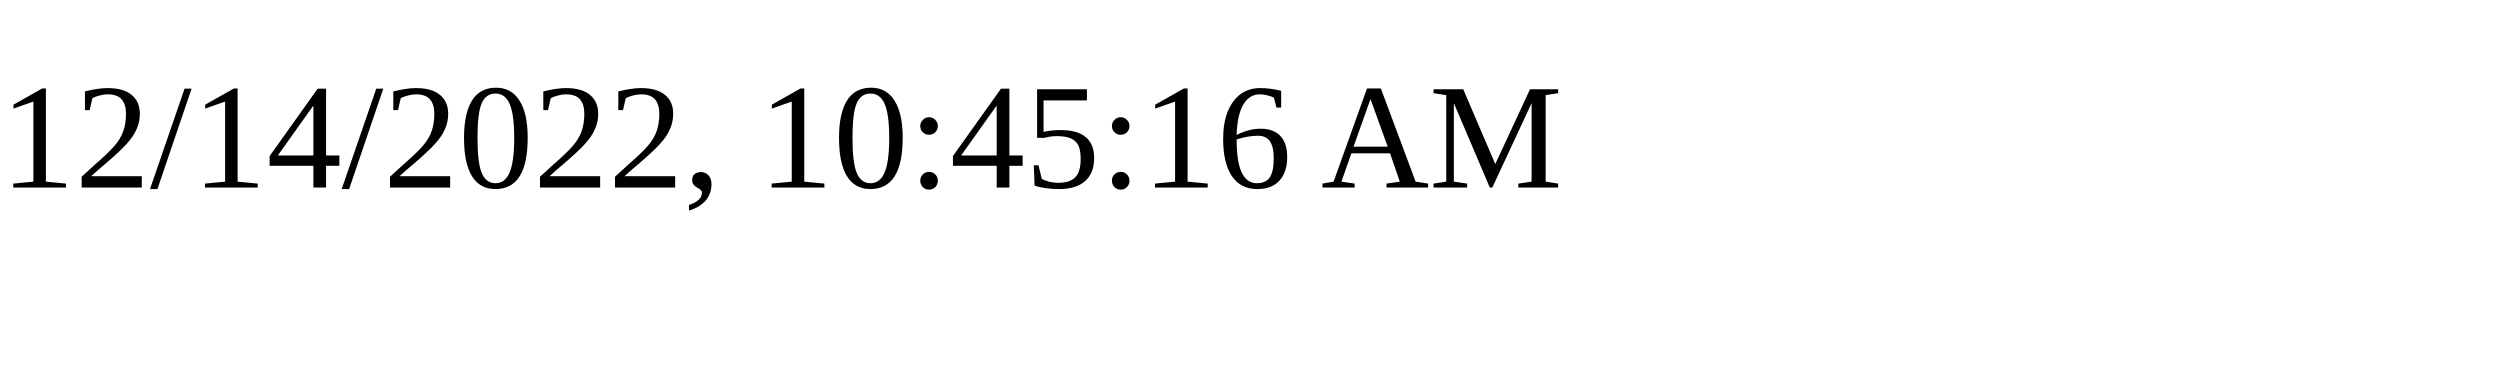
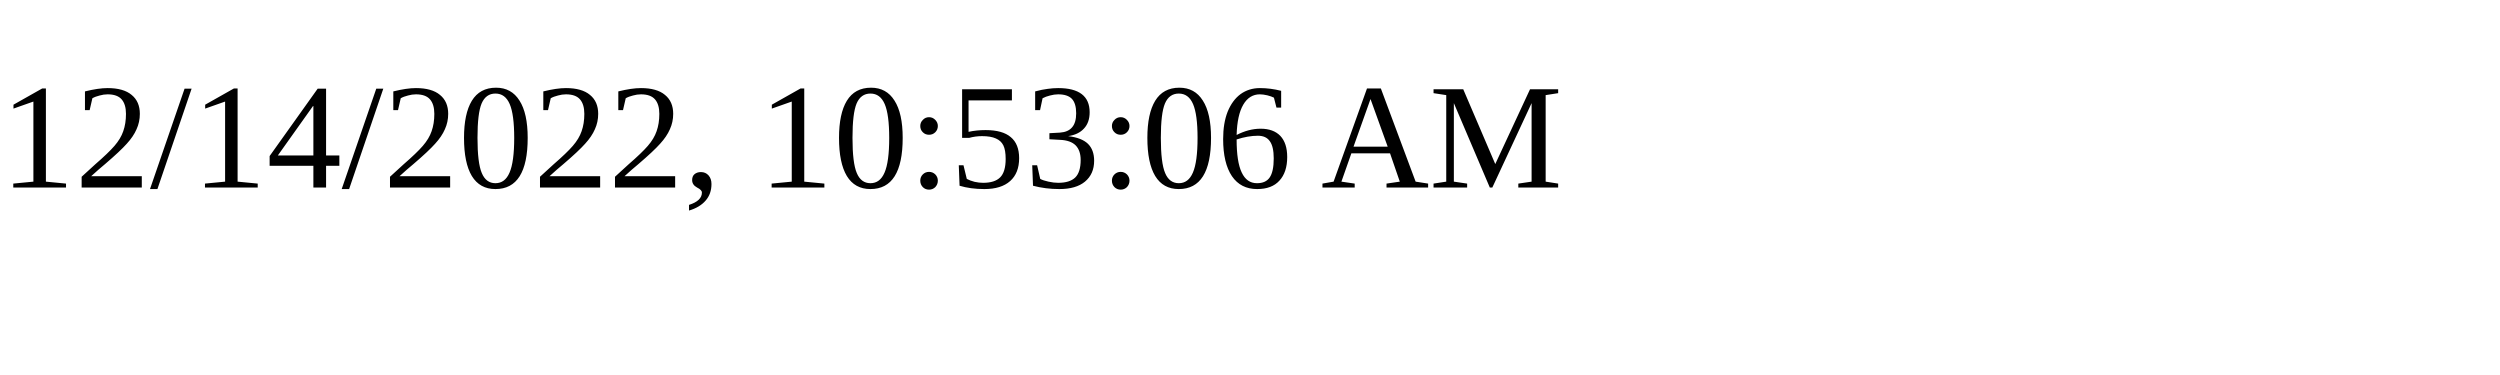
<svg xmlns="http://www.w3.org/2000/svg" height="30" width="200">
-   <text x="0" y="15">12/14/2022, 10:45:16 AM</text>
+   <text x="0" y="15">12/14/2022, 10:53:06 AM</text>
</svg>
